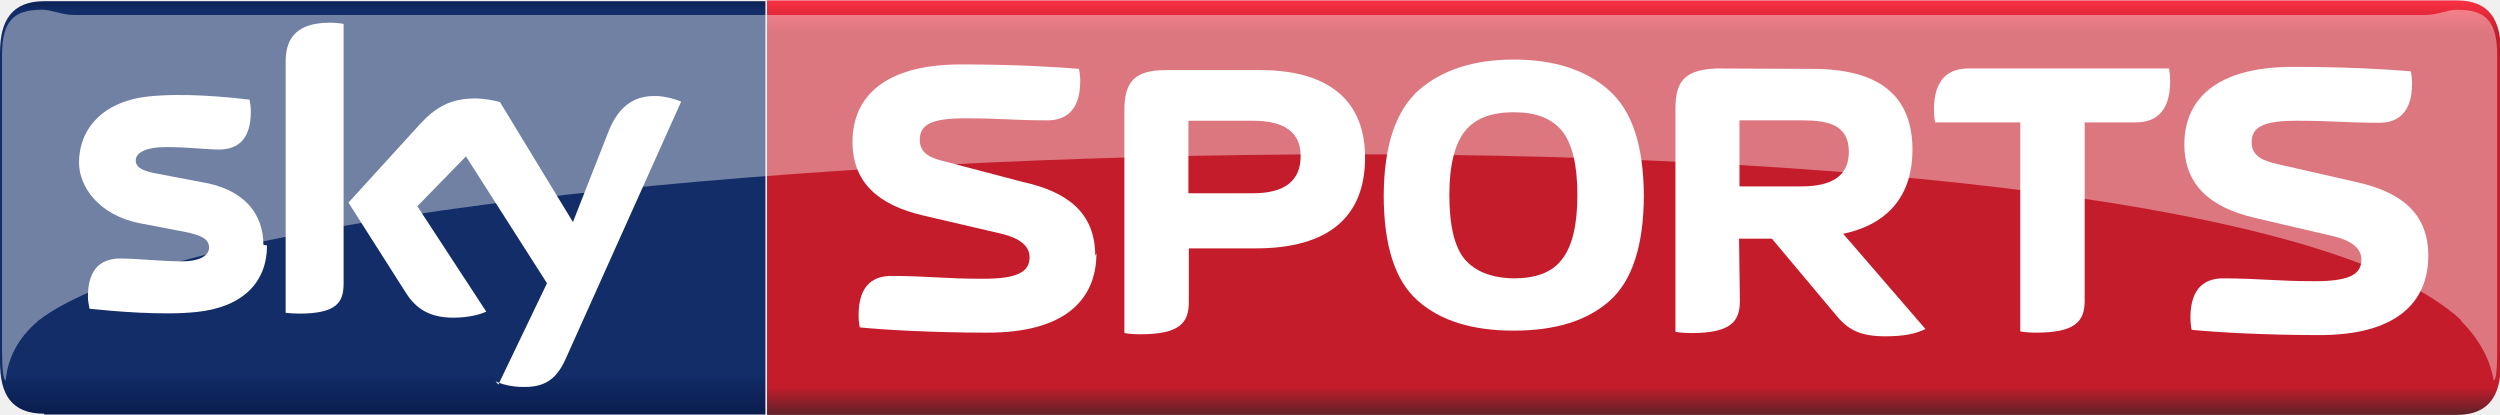
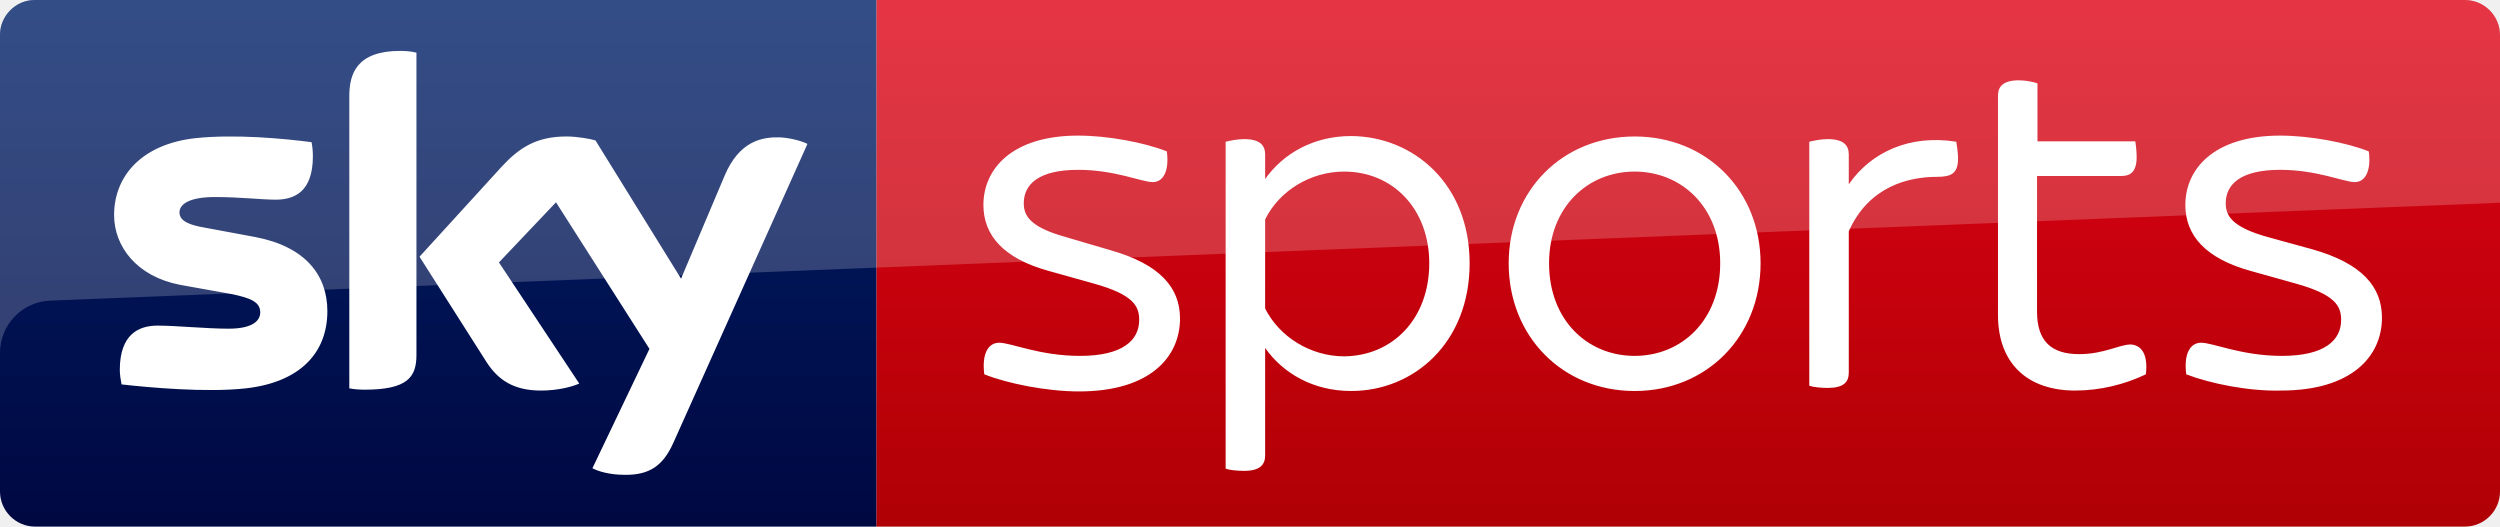
- <svg xmlns="http://www.w3.org/2000/svg" enable-background="new 0 0 1372 226.8" xml:space="preserve" viewBox="0 0 617 102.3" height="100%" width="100%" version="1.1" y="0px" x="0px">
-   <g transform="translate(-60.7,-59.9)">
-     <linearGradient id="SVGID_1_" y2="163" gradientUnits="userSpaceOnUse" x2="-3420" gradientTransform="matrix(-1,0,0,1,-3268.988,0)" y1="59" x1="-3420">
-       <stop stop-color="#091B4A" offset="0" />
-       <stop stop-color="#122D68" offset="0.036" />
-       <stop stop-color="#122D68" offset="0.896" />
-       <stop stop-color="#091B4A" offset="1" />
-     </linearGradient>
-     <path fill="url(#SVGID_1_)" d="m71.6,162c-8.1,0-10.9-4.8-10.9-12.7v-76.4c0-7.9,2.9-12.7,10.9-12.7h178v102h-178z" />
-     <path fill="#a1a2a2" display="none" d="m72.9,164c-8.1,0-13.5-4.8-13.5-12.7v-80.6c0-7.9,5.5-12.7,13.5-12.7h593c8.1,0,13.5,4.8,13.5,12.7v81.4c0,7.9-5.5,12.7-13.5,12.7h-593zm-0.6-107c-12,0-15.6,7.4-15.6,14.9v79c0,7.4,3.6,14.9,15.6,14.9h594c12,0,15.6-7.4,15.6-14.9v-79c0-7.4-3.6-14.9-15.6-14.9" />
-     <linearGradient id="SVGID_2_" y2="59.1" gradientUnits="userSpaceOnUse" x2="-3730" gradientTransform="matrix(-1,0,0,1,-3268.988,0)" y1="163" x1="-3730">
-       <stop stop-color="#552227" offset="0" />
-       <stop stop-color="#C41C2B" offset="0.074" />
-       <stop stop-color="#C41C2B" offset="0.911" />
-       <stop stop-color="#FE3446" offset="1" />
-     </linearGradient>
-     <path fill="url(#SVGID_2_)" d="M250,162v-102h417c8.1,0,10.9,4.8,10.9,12.7v76.9c0,7.9-2.9,12.7-10.9,12.7h-417z" />
-     <g opacity="0.4">
-       <path fill="#FFF" d="m668,139c6.9,6.9,7.9,13.3,8.1,14.8,0.7,0,0.9-3,0.9-7.6v-72.6c0-8.4-2.7-11.3-9.9-11.3-2.4,0-4.8,1.3-8,1.3h-580c-3.2,0-5.6-1.3-8-1.3-7.1,0-9.9,2.8-9.9,11.3v72.6c0,4.5,0.3,7.6,0.9,7.6,0.2-1.4,0.5-8.4,8.1-14.8,61.4-47.2,532-61.7,598,0z" />
-     </g>
-     <path fill="#FFF" d="m183,154c1.2,0.6,3.7,1.4,6.8,1.4,5.3,0.1,8.2-1.9,10.4-6.7l28.6-63.7c-1.2-0.6-3.8-1.3-5.9-1.4-3.7-0.1-8.6,0.7-11.8,8.2l-9,22.9-18-29.6c-1.2-0.4-4-0.9-6.1-0.9-6.4,0-10,2.4-13.7,6.4l-17.6,19.3,14.2,22.3c2.6,4.1,6.1,6.1,11.7,6.1,3.7,0,6.7-0.8,8.1-1.5l-17-26,12-12.3,20,31.3-12,25zm-37.5-24.1c0,4.7-1.8,7.4-11,7.4-1.2,0-2.3-0.1-3.3-0.2v-61.9c0-4.7,1.6-9.7,10.9-9.7,1.2,0,2.3,0.1,3.4,0.3v64.6zm-18.9-9.4c0,8.8-5.7,15.2-17.4,16.4-8.4,0.9-20.6-0.2-26.4-0.8-0.2-0.9-0.4-2.1-0.4-3,0-7.7,4.1-9.4,8-9.4,4,0,10.4,0.7,15.1,0.7,5.2,0,6.8-1.8,6.8-3.4,0-2.2-2.1-3.1-6.1-3.9l-11-2.1c-10.1-2-15-9-15-15,0-8.2,5.8-15.1,17.2-16.3,8.6-0.9,19.1,0.1,24.9,0.8,0.2,1,0.3,1.9,0.3,3,0,7.6-4,9.3-7.9,9.3-3,0-7.6-0.6-12.9-0.6-5.4,0-7.6,1.5-7.6,3.3,0,1.9,2.1,2.7,5.5,3.3l10.5,2c10.8,1.7,15.5,7.9,15.5,15.5z" />
-     <path fill="#FFF" d="m331,123c0-10.6-6.9-15.8-17.9-18.2l-19-5c-3.5-0.8-6.4-1.9-6.4-5.4,0-3.8,3-5.3,11.1-5.3,9.5,0,11.8,0.5,20.4,0.5,4,0,8.1-1.9,8.1-9.7,0-1-0.1-2-0.3-3-5.8-0.5-16.3-1.1-29.1-1.1-19.4,0-26.8,8.4-26.8,19.1,0,10,6.3,15.6,17.5,18.2l19.3,4.5c4.5,1.1,6.9,3,6.9,5.8,0,3.8-3.4,5.3-11.5,5.3-9.5,0-13.9-0.7-22.6-0.7-4,0-8.1,1.8-8.1,9.7,0,1,0.1,2,0.3,3,5.8,0.6,18.4,1.3,31.2,1.3,19.5,0.1,27.2-8.2,27.2-19.6z" />
-     <path fill="#FFF" d="m660,123c0-10.6-6.9-15.8-17.9-18.2l-19.3-4.4c-3.5-0.8-6.4-1.9-6.4-5.4,0-3.8,3-5.3,11.1-5.3,9.5,0,11.8,0.5,20.4,0.5,4,0,8.1-1.9,8.1-9.7,0-1-0.1-2-0.3-3-5.8-0.5-16.3-1.1-29.1-1.1-19.4,0-26.8,8.4-26.8,19.1,0,10,6.3,15.6,17.5,18.2l19.3,4.5c4.5,1.1,6.9,3,6.9,5.8,0,3.8-3.4,5.3-11.5,5.3-9.5,0-13.9-0.7-22.6-0.7-4,0-8.1,1.8-8.1,9.7,0,1,0.1,2,0.3,3,5.8,0.6,18.4,1.3,31.2,1.3,19.5,0.1,27.2-8.2,27.2-19.6z" />
-     <path fill="#FFF" d="M490,106v-16.4h15.3c6.5,0,11.7,1,11.7,7.8,0,5.7-3.9,8.5-11.7,8.5h-15.3zm-0.1,12.8h8.1l15.6,18.6c2.9,3.6,5.7,5.5,12.4,5.5,4.5,0,7.5-0.6,9.9-1.8l-20.3-23.5c11.4-2.4,17.1-9.8,17.1-20.7,0-13.4-8.2-20-24.7-20l-23.6-0.1c-7.7,0.3-10.2,2.9-10.2,9.9v55.1c1.2,0.2,2.5,0.3,3.9,0.3,9.7,0,12-2.8,12-7.9l-0.2-15.4z" />
-     <path fill="#FFF" d="M354,108v-18.3h15.9c7.9,0,11.8,2.9,11.8,8.7,0,6.1-3.9,9.2-11.8,9.2h-16zm-15.8,34.1c1.2,0.2,2.5,0.3,3.9,0.3,9.7,0,12-2.8,12-7.9v-13.3h16.5c18,0,27-7.8,27-22.4,0-14.1-9-21.6-25.9-21.6h-23.3c-7.8,0-10.2,3-10.2,9.9v55z" />
-     <path fill="#FFF" d="m450,108c0,7.5-1.3,12.7-3.8,15.9-2.4,3.2-6.4,4.7-11.9,4.7-5.5-0.1-9.5-1.7-12.1-4.7-2.5-3-3.8-8.3-3.8-15.9,0-7.5,1.4-12.7,3.9-15.8s6.5-4.6,12-4.6,9.3,1.5,11.9,4.6c2.5,3.1,3.8,8.3,3.8,15.8zm-15.7,33.5c10.2,0,18.1-2.4,23.7-7.4,5.5-4.9,8.4-13.6,8.4-26.1-0.1-12.3-2.9-20.8-8.7-25.9-5.7-5-13.5-7.5-23.4-7.5-9.8,0-17.6,2.5-23.4,7.5-5.7,5.1-8.6,13.6-8.7,25.9,0,12.5,2.8,21.2,8.4,26.1,5.6,5,13.5,7.4,23.7,7.4z" />
-     <path fill="#FFF" d="m575,90.1h12.8c4.2,0,8.5-1.9,8.5-10.2,0-1-0.1-2.1-0.3-3.1h-49.5c-4.2,0-8.5,1.9-8.5,10.2,0,1,0.1,2.1,0.3,3.1h21v51.6c1.2,0.2,2.5,0.3,3.9,0.3,9.7,0,12-2.8,12-7.9v-44z" />
-   </g>
+ <svg xmlns="http://www.w3.org/2000/svg" viewBox="0 0 569.7 120">
+   <linearGradient id="a" gradientUnits="userSpaceOnUse" x1="-8600.492" y1="-4719.145" x2="-8600.492" y2="-4553.374" gradientTransform="rotate(180 -4107.903 -2290.235)">
+     <stop offset="0" stop-color="#a80002" />
+     <stop offset="1" stop-color="#ea021a" />
+   </linearGradient>
+   <path fill="url(#a)" d="M199.7 0h362c4.4 0 8 3.6 8 8v104c0 4.4-3.6 8-8 8h-362V0z" />
+   <linearGradient id="b" gradientUnits="userSpaceOnUse" x1="99.851" y1="138.674" x2="99.851" y2="-27.096">
+     <stop offset="0" stop-color="#00043b" />
+     <stop offset="1" stop-color="#002672" />
+   </linearGradient>
+   <path fill="url(#b)" d="M199.7 120H8c-4.4 0-8-3.6-8-8V7.9C0 3.7 3.5 0 7.9 0h191.8v120z" />
+   <path opacity=".2" fill="#FFF" d="M8 0h553.7c4.4 0 8 3.6 8 8v38.2L11.5 68.5C5.1 68.7 0 74 0 80.4V8c0-4.4 3.6-8 8-8z" />
+   <path fill="#FFF" d="M135 106.7c1.3.7 3.9 1.5 7.3 1.5 5.7.1 8.8-2.1 11.1-7.2L184 32.8c-1.3-.7-4.1-1.4-6.3-1.5-3.9-.1-9.2.7-12.6 8.8l-9.9 23.4L135.7 32c-1.3-.4-4.3-.9-6.6-.9-6.8 0-10.7 2.5-14.7 6.8L95.6 58.5l15.2 23.9c2.8 4.4 6.5 6.6 12.5 6.6 3.9 0 7.2-.9 8.7-1.6l-18.3-27.6 13-13.7L148 79.5l-13 27.2zM94.9 80.9c0 5-2 7.9-11.8 7.9-1.3 0-2.4-.1-3.5-.3V21.9c0-5.1 1.7-10.3 11.6-10.3 1.2 0 2.5.1 3.7.4v68.9zm-20.3-10c0 9.4-6.1 16.2-18.6 17.6-9 1-22.1-.2-28.3-.9-.2-1-.4-2.3-.4-3.3 0-8.2 4.4-10.1 8.6-10.1 4.3 0 11.1.7 16.2.7 5.6 0 7.2-1.9 7.2-3.7 0-2.4-2.2-3.3-6.6-4.2L41 64.9C31.2 63 26 56.2 26 49c0-8.8 6.2-16.1 18.4-17.5 9.2-1 20.5.1 26.6.9.2 1.1.3 2.1.3 3.2 0 8.2-4.3 9.9-8.5 9.9-3.2 0-8.1-.6-13.8-.6-5.8 0-8.1 1.6-8.1 3.5 0 2 2.3 2.9 5.9 3.5L58.1 54c11.6 2.2 16.5 8.8 16.5 16.9M224.3 85.3c-.6-4.7.9-7.2 3.4-7.2 2.7 0 9.2 3 18.4 3 9.8 0 13.5-3.6 13.5-8.2 0-3.2-1.4-5.8-10.4-8.3l-10-2.8c-10.7-2.9-15.1-8.3-15.1-15.1 0-8.2 6.5-15.8 21.6-15.8 6.8 0 15.2 1.6 20.2 3.6.6 4.6-.9 7-3.2 7-2.5 0-8.6-2.8-17-2.8-9 0-12.4 3.3-12.4 7.6 0 2.8 1.3 5.4 9.5 7.7l10.2 3c11.3 3.2 15.9 8.5 15.9 15.6 0 8.8-6.9 16.6-23 16.6-7.4 0-16.3-1.8-21.6-3.9M334.9 60c0 18.1-12.7 29.1-27 29.1-8.6 0-15.5-4-19.6-9.8v24.5c0 2.1-1.2 3.5-4.8 3.5-1.6 0-3.4-.2-4.2-.5V32.3c.8-.2 2.6-.6 4.2-.6 3.6 0 4.8 1.4 4.8 3.5v5.6c4.1-5.8 11-9.8 19.6-9.8 14.3.1 27 11 27 29m-9.2 0c0-12.4-8.3-20.9-19.4-20.9-7.7 0-14.8 4.4-18 10.9v20.3c3.2 6.4 10.3 10.9 18 10.9 11.1-.1 19.4-8.6 19.4-21.2M343.8 60c0-16.6 12.3-28.9 28.7-28.9 16.5 0 28.7 12.4 28.7 28.9 0 16.7-12.3 29.1-28.7 29.1S343.8 76.7 343.8 60m48.2 0c0-12.8-8.8-20.9-19.5-20.9S353 47.2 353 60c0 13 8.8 21.1 19.5 21.1S392 73 392 60M446.2 36.1c0 3.4-1.5 4.2-4.8 4.2-6.4 0-15.5 2.1-20.1 12.4v32.2c0 2.2-1.2 3.5-4.8 3.5-1.6 0-3.4-.2-4.2-.5V32.3c.8-.2 2.6-.6 4.2-.6 3.6 0 4.8 1.4 4.8 3.5V42c5.1-7.4 14-11.4 24.5-9.7.1.7.4 2.4.4 3.8M498.2 85.3c-.6-4.7.9-7.2 3.4-7.2 2.7 0 9.2 3 18.4 3 9.8 0 13.5-3.6 13.5-8.2 0-3.2-1.4-5.8-10.4-8.3l-10-2.8c-10.7-2.9-15.1-8.3-15.1-15.1 0-8.2 6.5-15.8 21.6-15.8 6.8 0 15.2 1.6 20.2 3.6.6 4.6-.9 7-3.2 7-2.4 0-8.6-2.8-17-2.8-9 0-12.4 3.3-12.4 7.6 0 2.8 1.3 5.4 9.5 7.7l10.2 2.8c11.3 3.2 15.9 8.5 15.9 15.6 0 8.8-6.9 16.6-23 16.6-7.3.2-16.2-1.6-21.6-3.7M489 85.3c-4.8 2.3-10.4 3.7-16.1 3.7-11 0-17.6-6.3-17.6-17.2v-50c0-2.1 1.2-3.5 4.8-3.5 1.6 0 3.4.4 4.2.7v13.2h22.3c.1.7.3 2.2.3 3.6 0 3.3-1.4 4.3-3.4 4.3h-19.3V71c0 6.8 3.3 9.7 9.6 9.7 5.7 0 9.1-2.2 11.8-2.2 2.6.2 3.9 2.5 3.4 6.8" />
</svg>
